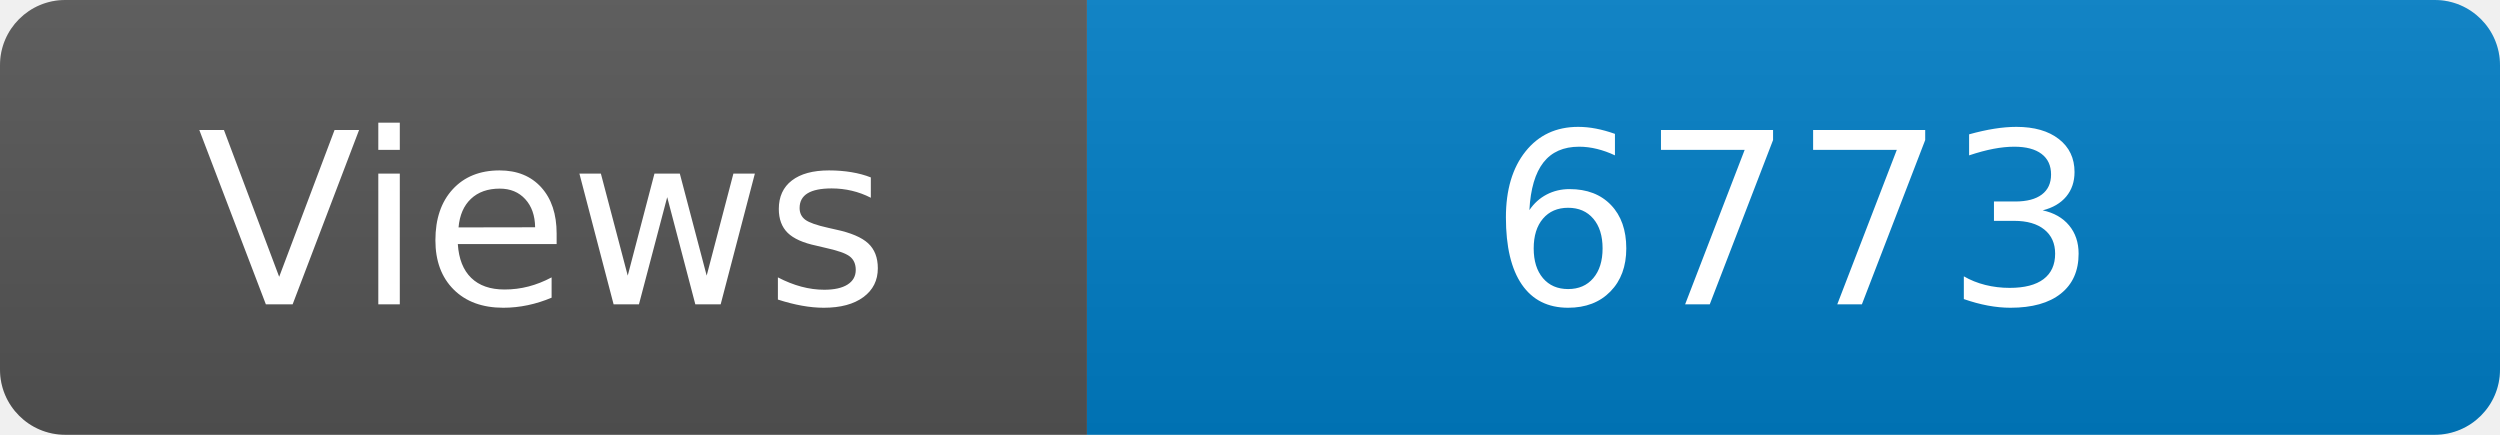
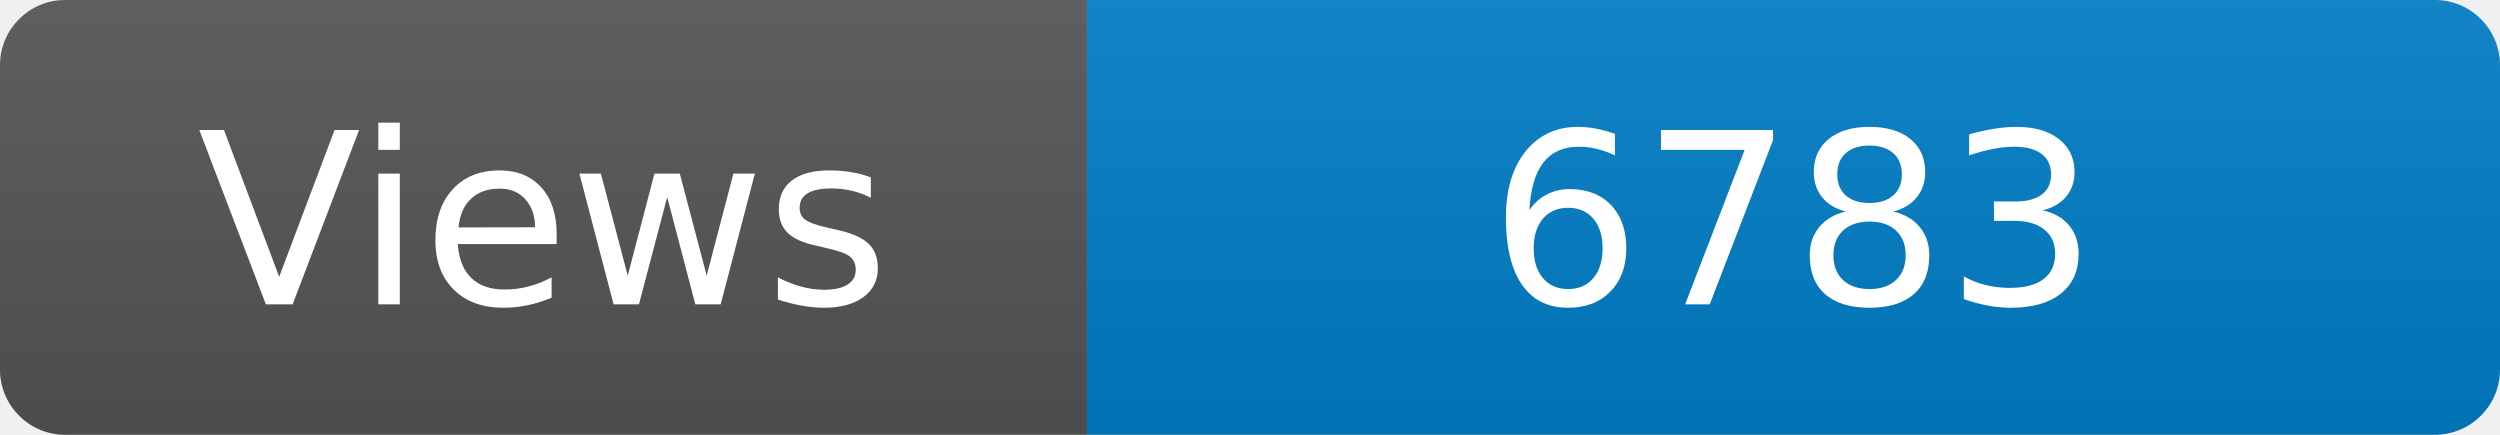
<svg xmlns="http://www.w3.org/2000/svg" width="115" height="20" role="img" aria-label="Maintained?: yes">
  <linearGradient id="s" x2="0" y2="100%">
    <stop offset="0" stop-color="#bbb" stop-opacity=".1" />
    <stop offset="1" stop-opacity=".1" />
  </linearGradient>
  <clipPath id="r">
    <rect width="115" height="20" rx="3" fill="#fff" />
  </clipPath>
  <g clip-path="url(#r)">
    <rect width="50" height="20" fill="#555" />
    <rect x="50" width="160" height="20" fill="#007ec6" />
    <rect width="115" height="20" fill="url(#s)" />
  </g>
  <g fill="#fff" text-anchor="middle" font-family="Verdana,Geneva,DejaVu Sans,sans-serif" font-size="110">
    <text x="250" y="140" transform="scale(.1)" fill="#fff">Views</text>
-     <text x="825" y="140" transform="scale(.1)" fill="#fff">6773</text>
+     <text x="825" y="140" transform="scale(.1)" fill="#fff">6783</text>
  </g>
</svg>
